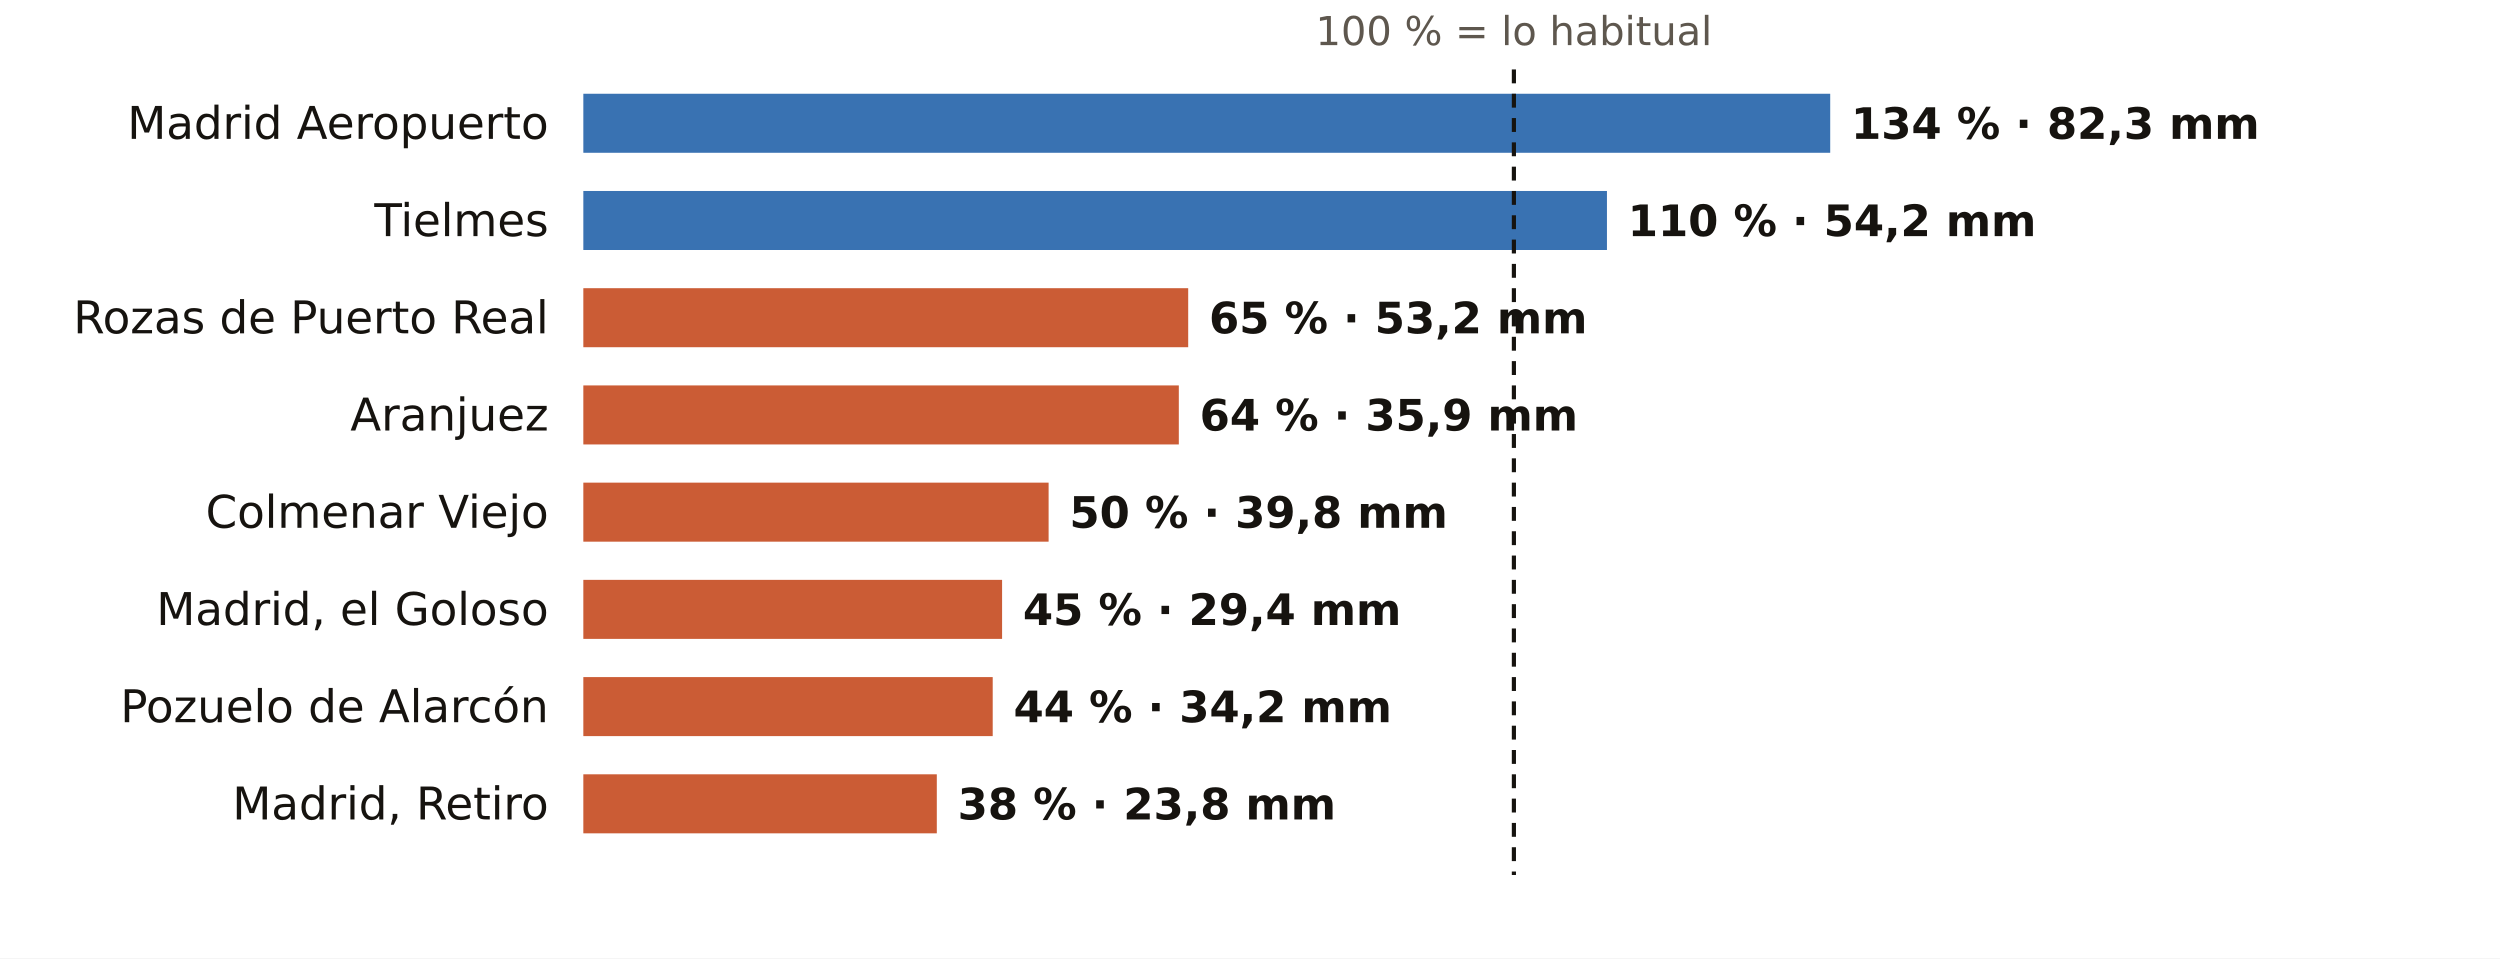
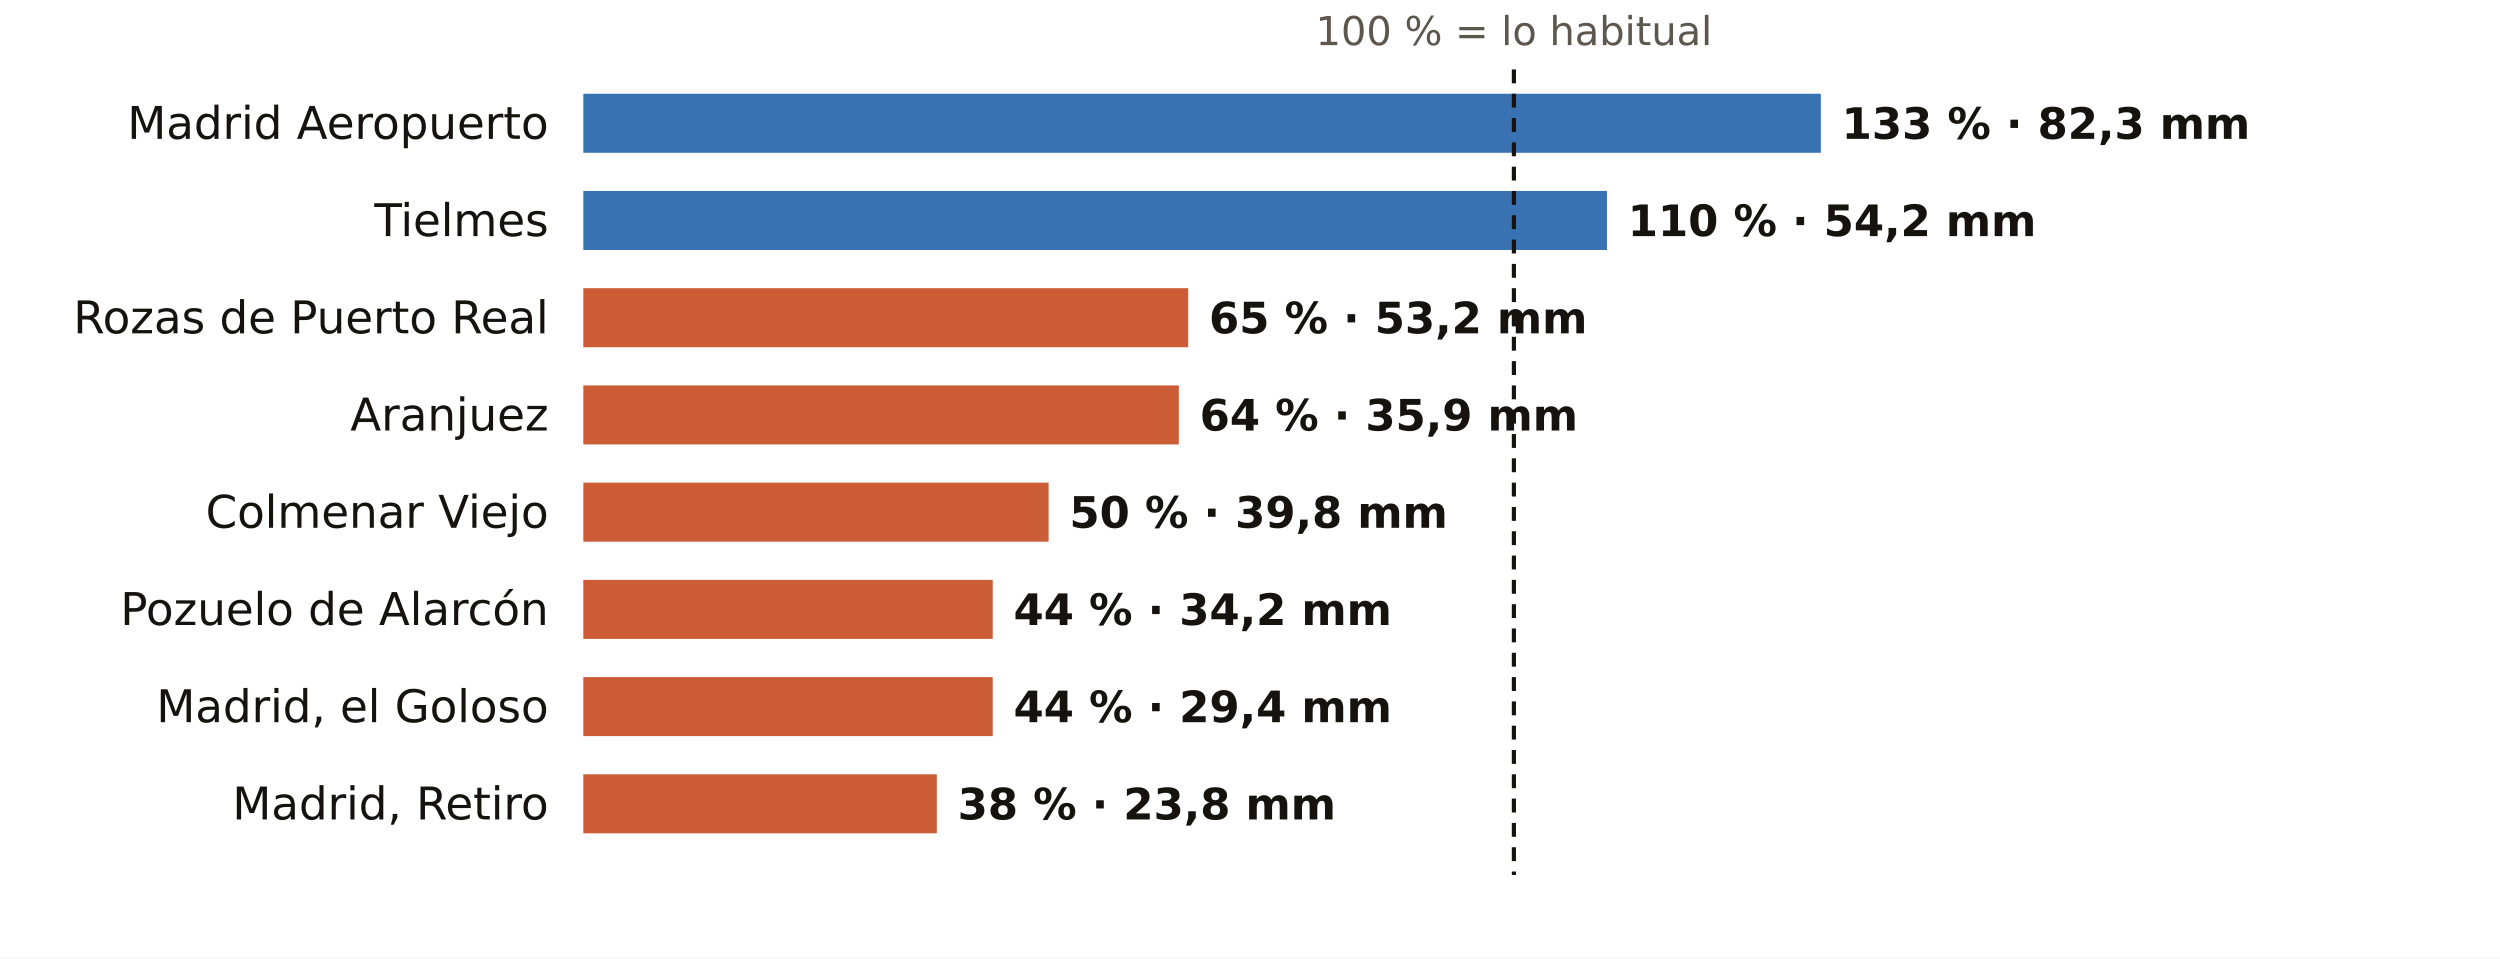
<svg xmlns="http://www.w3.org/2000/svg" viewBox="0 0 720 276" width="720" height="276" role="img" aria-label="El otoño en los pluviómetros de AEMET de Madrid: % de lo habitual">
  <rect width="720" height="276" fill="#FFFFFF" />
  <text x="436.0" y="13.0" font-size="11.5" fill="#5E574E" text-anchor="middle" font-weight="400" font-family="Public Sans, DejaVu Sans, Arial, sans-serif">100 % = lo habitual</text>
  <text x="158.0" y="40.0" font-size="13" fill="#16130F" text-anchor="end" font-weight="500" font-family="Public Sans, DejaVu Sans, Arial, sans-serif">Madrid Aeropuerto</text>
-   <rect x="168" y="27" width="359.1" height="17" fill="#1F5FA8" opacity="0.88" />
-   <text x="533.1" y="40.0" font-size="12.5" fill="#16130F" text-anchor="start" font-weight="600" font-family="Public Sans, DejaVu Sans, Arial, sans-serif">134 % · 82,3 mm</text>
+   <rect x="168" y="27" width="356.4" height="17" fill="#1F5FA8" opacity="0.88" />
+   <text x="530.4" y="40.0" font-size="12.5" fill="#16130F" text-anchor="start" font-weight="600" font-family="Public Sans, DejaVu Sans, Arial, sans-serif">133 % · 82,3 mm</text>
  <text x="158.0" y="68.0" font-size="13" fill="#16130F" text-anchor="end" font-weight="500" font-family="Public Sans, DejaVu Sans, Arial, sans-serif">Tielmes</text>
  <rect x="168" y="55" width="294.8" height="17" fill="#1F5FA8" opacity="0.88" />
  <text x="468.8" y="68.0" font-size="12.5" fill="#16130F" text-anchor="start" font-weight="600" font-family="Public Sans, DejaVu Sans, Arial, sans-serif">110 % · 54,2 mm</text>
  <text x="158.0" y="96.0" font-size="13" fill="#16130F" text-anchor="end" font-weight="500" font-family="Public Sans, DejaVu Sans, Arial, sans-serif">Rozas de Puerto Real</text>
  <rect x="168" y="83" width="174.2" height="17" fill="#C4461A" opacity="0.88" />
  <text x="348.2" y="96.0" font-size="12.5" fill="#16130F" text-anchor="start" font-weight="600" font-family="Public Sans, DejaVu Sans, Arial, sans-serif">65 % · 53,2 mm</text>
  <text x="158.0" y="124.0" font-size="13" fill="#16130F" text-anchor="end" font-weight="500" font-family="Public Sans, DejaVu Sans, Arial, sans-serif">Aranjuez</text>
  <rect x="168" y="111" width="171.5" height="17" fill="#C4461A" opacity="0.88" />
  <text x="345.5" y="124.0" font-size="12.5" fill="#16130F" text-anchor="start" font-weight="600" font-family="Public Sans, DejaVu Sans, Arial, sans-serif">64 % · 35,9 mm</text>
  <text x="158.0" y="152.0" font-size="13" fill="#16130F" text-anchor="end" font-weight="500" font-family="Public Sans, DejaVu Sans, Arial, sans-serif">Colmenar Viejo</text>
  <rect x="168" y="139" width="134.0" height="17" fill="#C4461A" opacity="0.88" />
  <text x="308.0" y="152.0" font-size="12.5" fill="#16130F" text-anchor="start" font-weight="600" font-family="Public Sans, DejaVu Sans, Arial, sans-serif">50 % · 39,8 mm</text>
-   <text x="158.0" y="180.0" font-size="13" fill="#16130F" text-anchor="end" font-weight="500" font-family="Public Sans, DejaVu Sans, Arial, sans-serif">Madrid, el Goloso</text>
-   <rect x="168" y="167" width="120.6" height="17" fill="#C4461A" opacity="0.88" />
-   <text x="294.6" y="180.0" font-size="12.5" fill="#16130F" text-anchor="start" font-weight="600" font-family="Public Sans, DejaVu Sans, Arial, sans-serif">45 % · 29,4 mm</text>
-   <text x="158.0" y="208.0" font-size="13" fill="#16130F" text-anchor="end" font-weight="500" font-family="Public Sans, DejaVu Sans, Arial, sans-serif">Pozuelo de Alarcón</text>
+   <text x="158.0" y="180.0" font-size="13" fill="#16130F" text-anchor="end" font-weight="500" font-family="Public Sans, DejaVu Sans, Arial, sans-serif">Pozuelo de Alarcón</text>
+   <rect x="168" y="167" width="117.9" height="17" fill="#C4461A" opacity="0.88" />
+   <text x="291.9" y="180.0" font-size="12.5" fill="#16130F" text-anchor="start" font-weight="600" font-family="Public Sans, DejaVu Sans, Arial, sans-serif">44 % · 34,2 mm</text>
+   <text x="158.0" y="208.0" font-size="13" fill="#16130F" text-anchor="end" font-weight="500" font-family="Public Sans, DejaVu Sans, Arial, sans-serif">Madrid, el Goloso</text>
  <rect x="168" y="195" width="117.9" height="17" fill="#C4461A" opacity="0.88" />
-   <text x="291.9" y="208.0" font-size="12.5" fill="#16130F" text-anchor="start" font-weight="600" font-family="Public Sans, DejaVu Sans, Arial, sans-serif">44 % · 34,2 mm</text>
+   <text x="291.9" y="208.0" font-size="12.5" fill="#16130F" text-anchor="start" font-weight="600" font-family="Public Sans, DejaVu Sans, Arial, sans-serif">44 % · 29,4 mm</text>
  <text x="158.0" y="236.0" font-size="13" fill="#16130F" text-anchor="end" font-weight="500" font-family="Public Sans, DejaVu Sans, Arial, sans-serif">Madrid, Retiro</text>
  <rect x="168" y="223" width="101.8" height="17" fill="#C4461A" opacity="0.88" />
  <text x="275.8" y="236.0" font-size="12.5" fill="#16130F" text-anchor="start" font-weight="600" font-family="Public Sans, DejaVu Sans, Arial, sans-serif">38 % · 23,8 mm</text>
  <line x1="436.0" x2="436.0" y1="20" y2="252" stroke="#16130F" stroke-width="1.2" stroke-dasharray="4 3" />
</svg>
